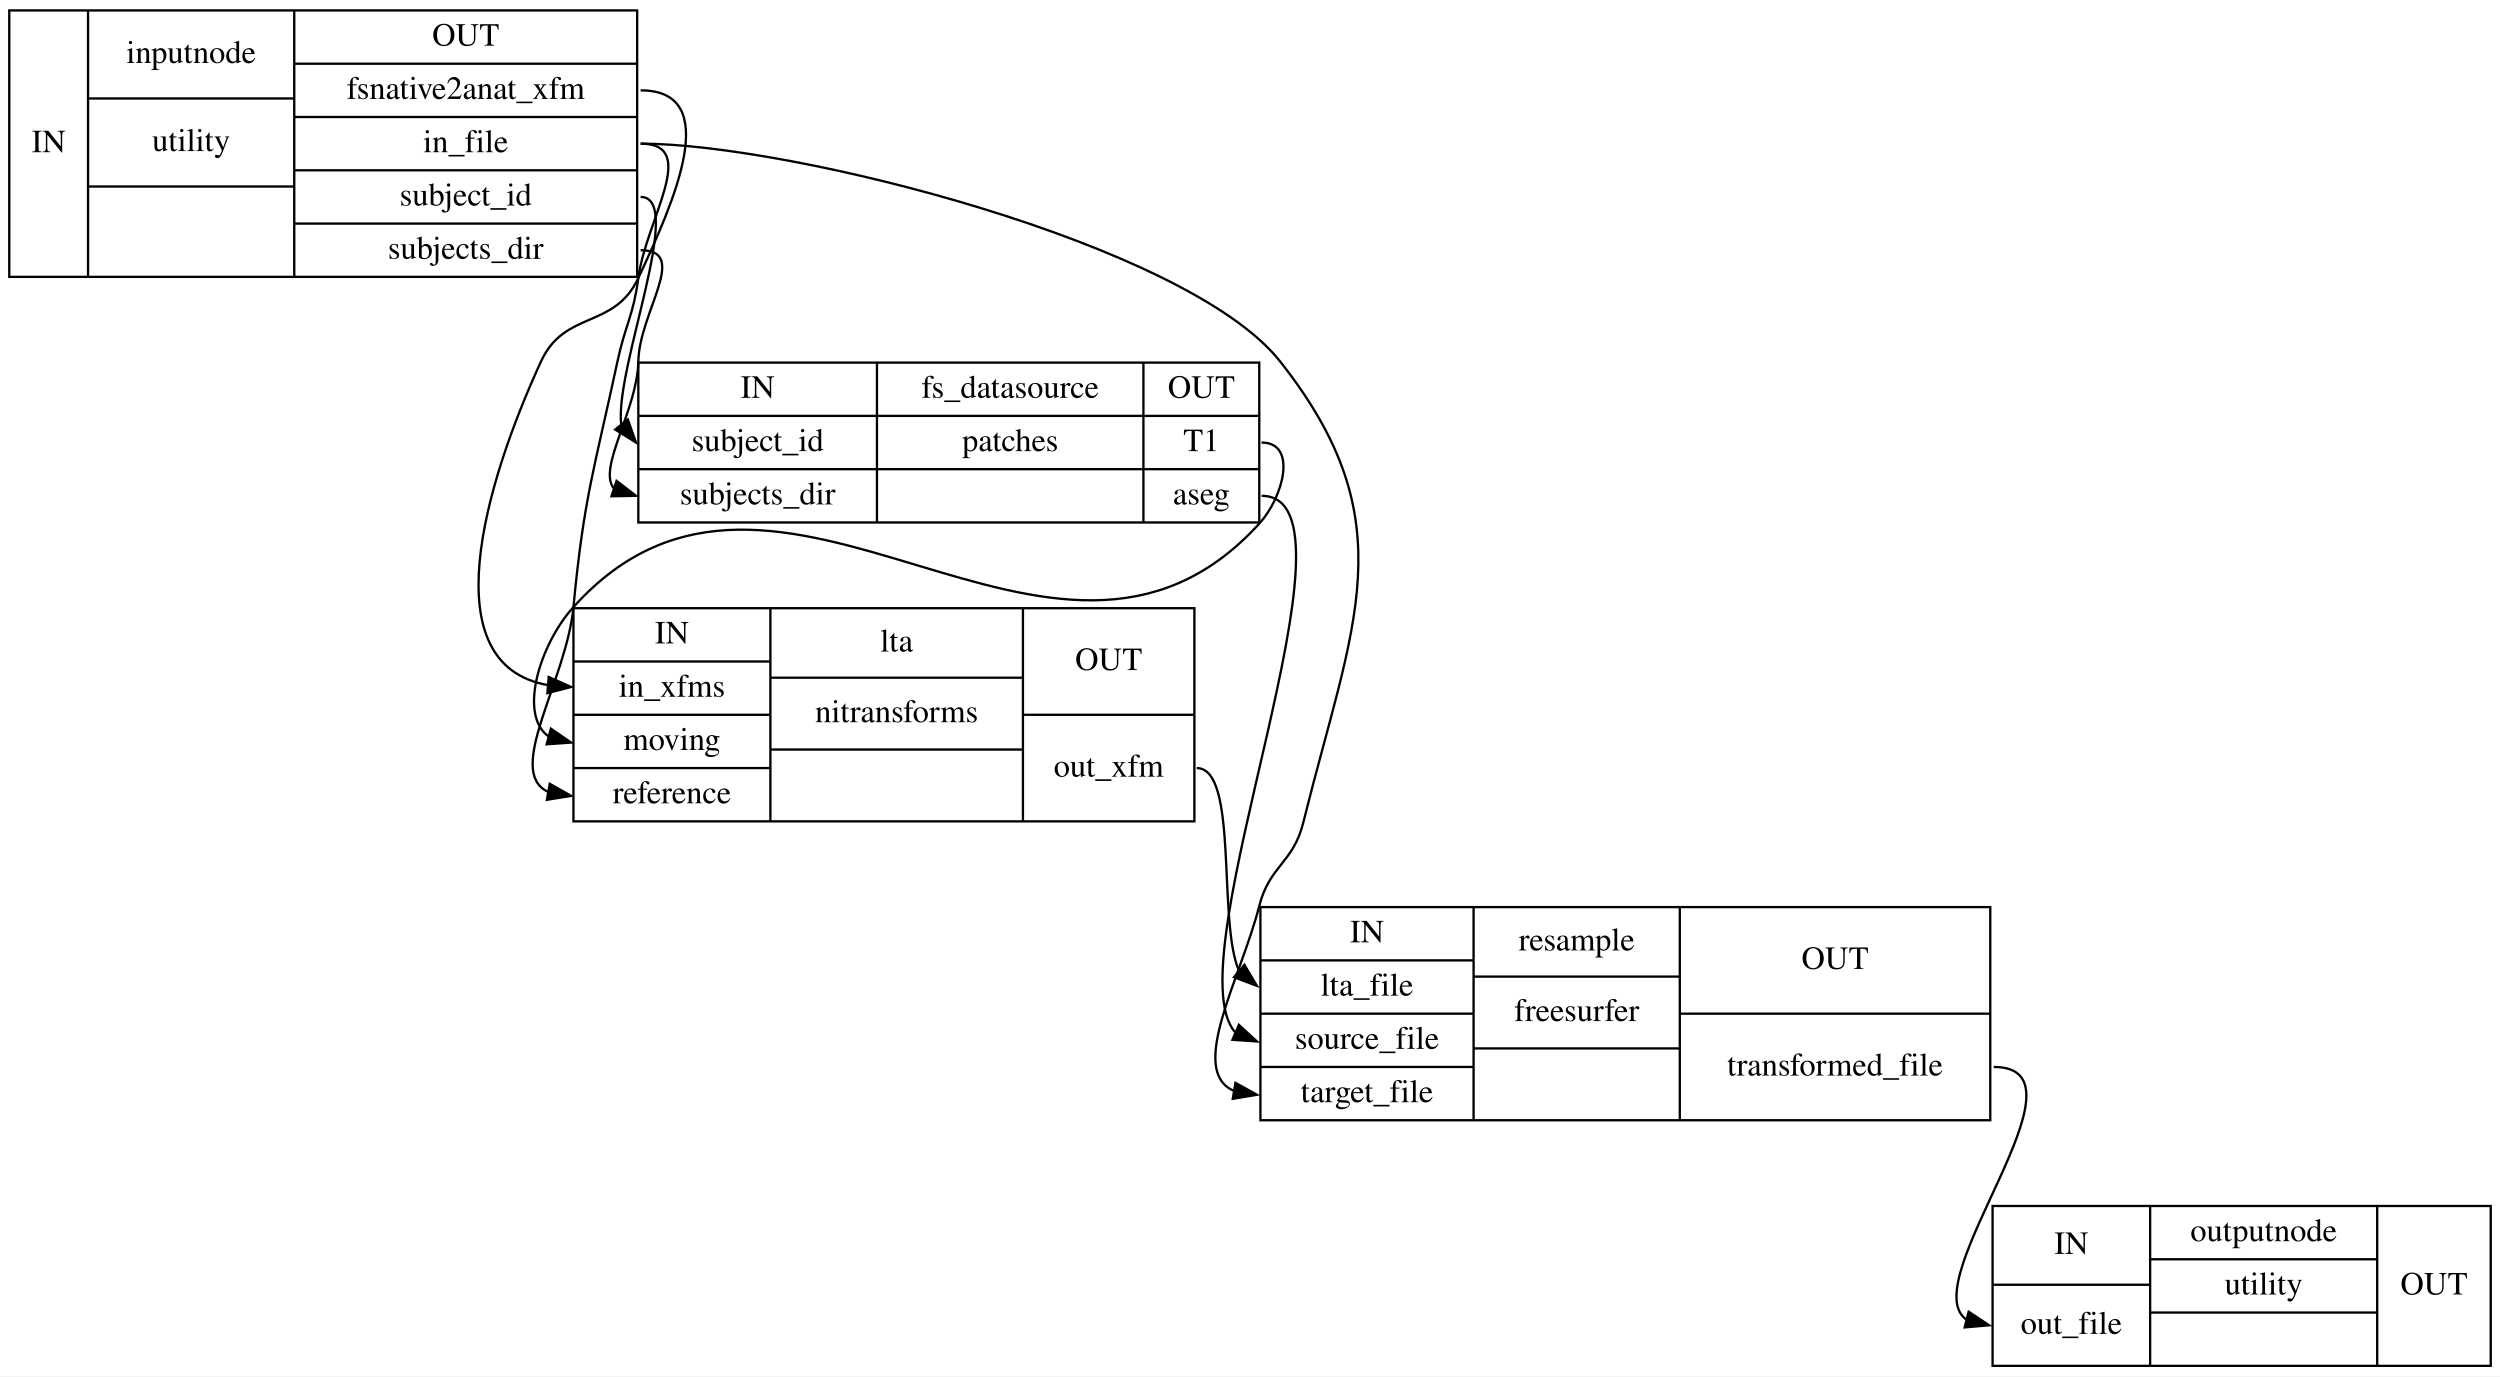
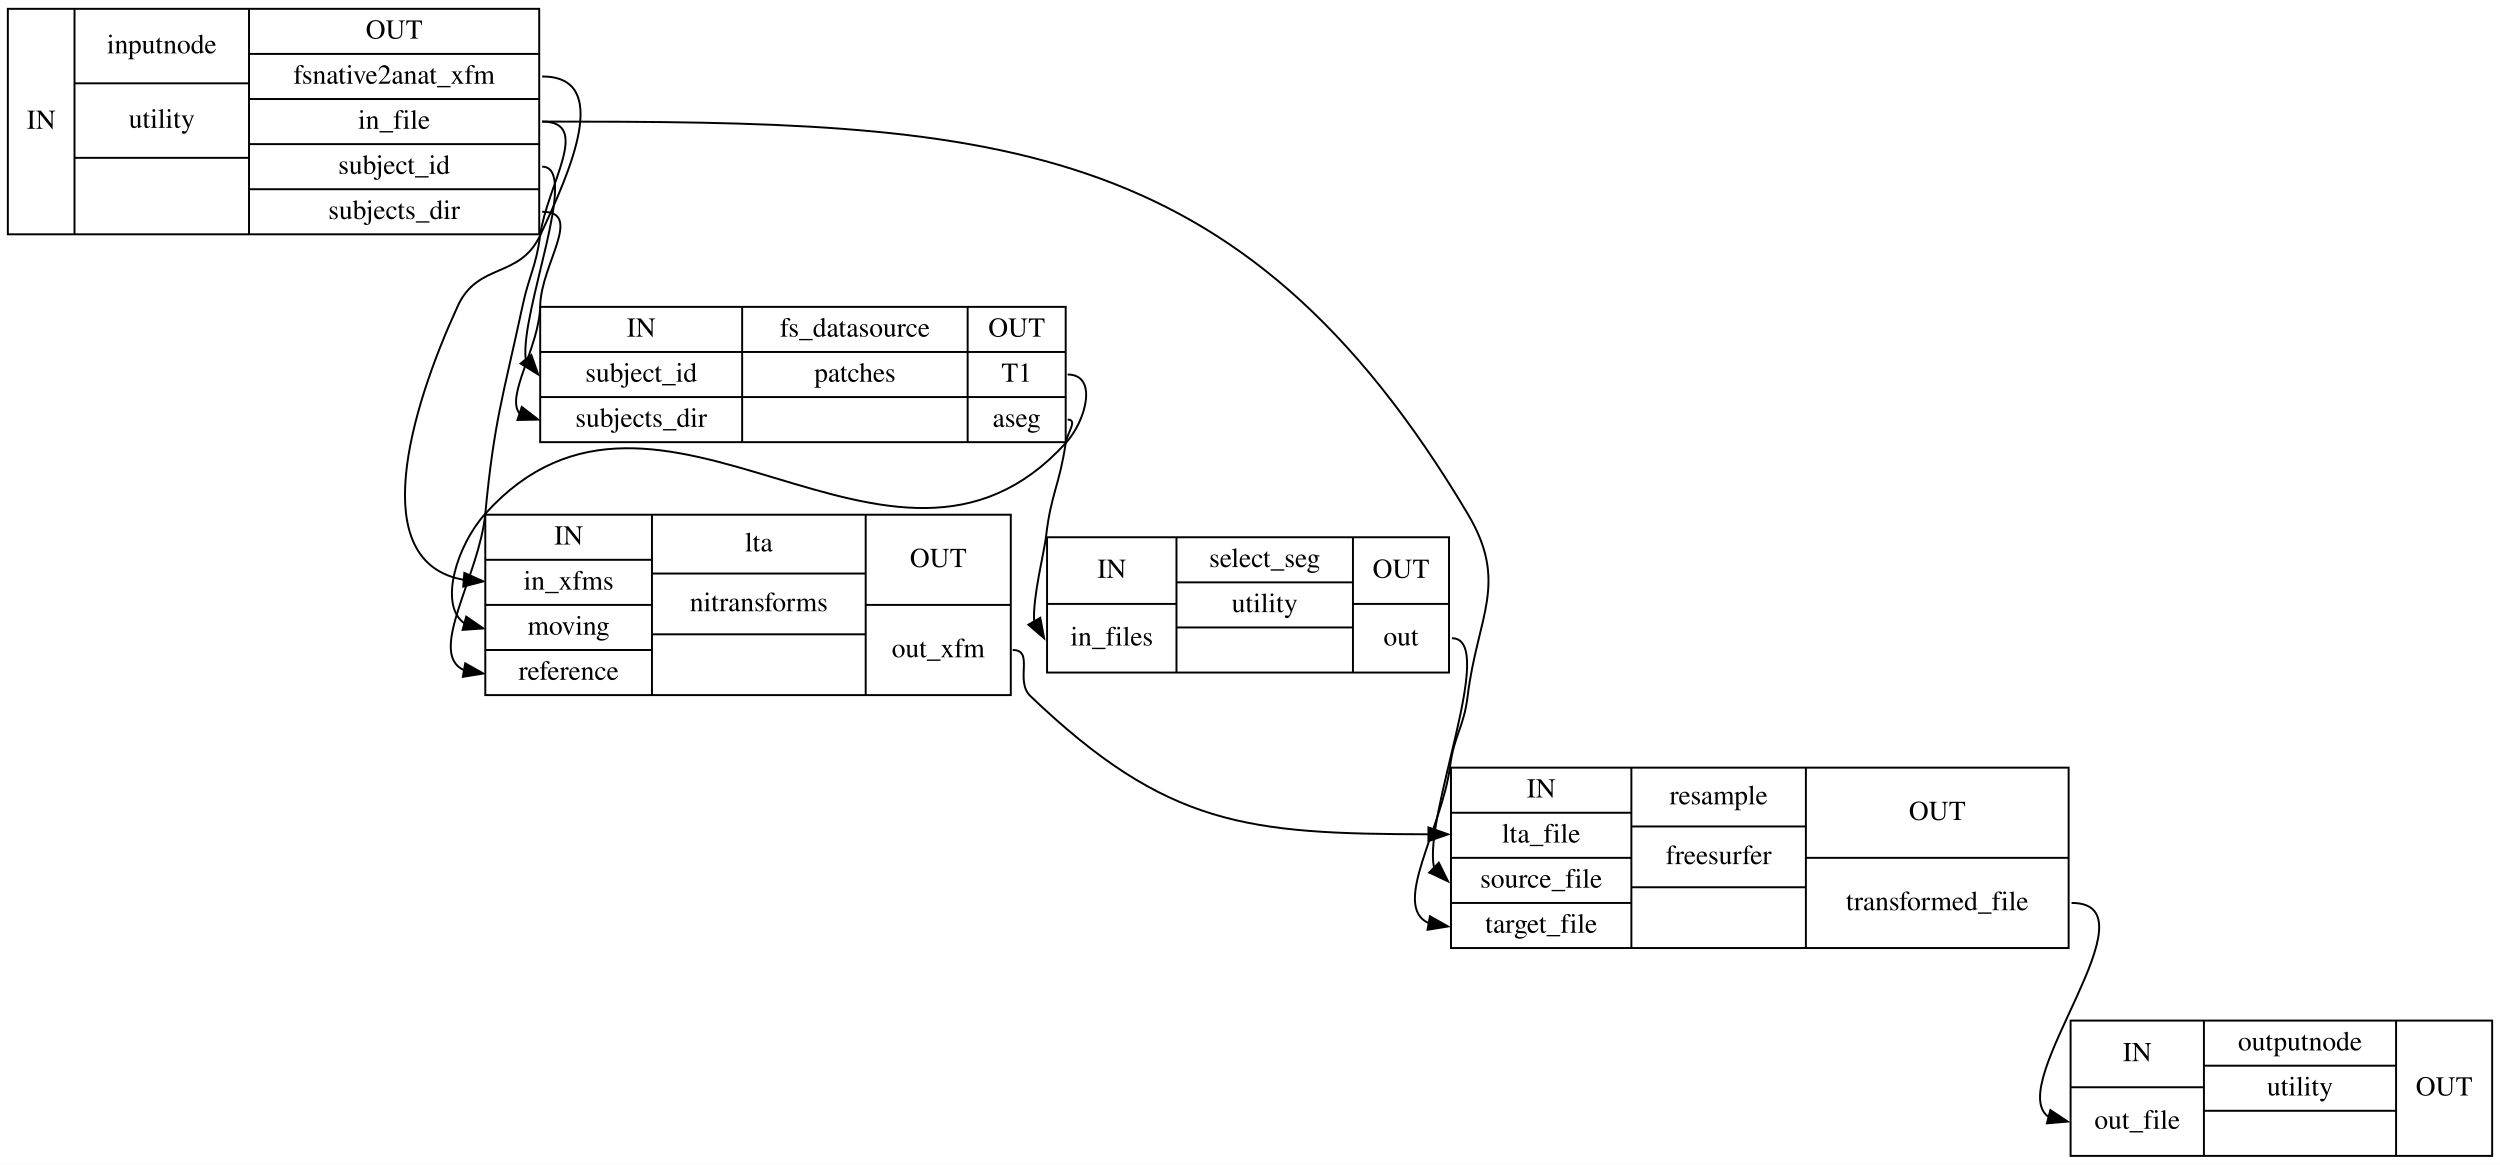
- <svg xmlns="http://www.w3.org/2000/svg" width="1079pt" height="594pt" viewBox="0.00 0.00 1079.00 594.00">
+ <svg xmlns="http://www.w3.org/2000/svg" width="1275pt" height="594pt" viewBox="0.00 0.00 1275.00 594.00">
  <g id="graph0" class="graph" transform="scale(1 1) rotate(0) translate(4 590)">
-     <polygon fill="white" stroke="transparent" points="-4,4 -4,-590 1075,-590 1075,4 -4,4" />
+     <polygon fill="white" stroke="transparent" points="-4,4 -4,-590 1271,-590 1271,4 -4,4" />
    <g id="node1" class="node">
      <polygon fill="none" stroke="black" points="0,-470.5 0,-585.5 271,-585.5 271,-470.5 0,-470.5" />
      <text text-anchor="middle" x="17" y="-524.3" font-family="Times,serif" font-size="14.00">IN</text>
      <polyline fill="none" stroke="black" points="34,-470.5 34,-585.5 " />
      <text text-anchor="middle" x="78.5" y="-562.8" font-family="Times,serif" font-size="14.00">inputnode</text>
      <polyline fill="none" stroke="black" points="34,-547.5 123,-547.5 " />
      <text text-anchor="middle" x="78.5" y="-524.8" font-family="Times,serif" font-size="14.00">utility</text>
      <polyline fill="none" stroke="black" points="34,-509.5 123,-509.5 " />
      <text text-anchor="middle" x="78.5" y="-486.3" font-family="Times,serif" font-size="14.00"> </text>
      <polyline fill="none" stroke="black" points="123,-470.5 123,-585.5 " />
      <text text-anchor="middle" x="197" y="-570.3" font-family="Times,serif" font-size="14.00">OUT</text>
      <polyline fill="none" stroke="black" points="123,-562.5 271,-562.5 " />
      <text text-anchor="middle" x="197" y="-547.3" font-family="Times,serif" font-size="14.00">fsnative2anat_xfm</text>
      <polyline fill="none" stroke="black" points="123,-539.5 271,-539.5 " />
      <text text-anchor="middle" x="197" y="-524.3" font-family="Times,serif" font-size="14.00">in_file</text>
      <polyline fill="none" stroke="black" points="123,-516.5 271,-516.5 " />
      <text text-anchor="middle" x="197" y="-501.3" font-family="Times,serif" font-size="14.00">subject_id</text>
      <polyline fill="none" stroke="black" points="123,-493.5 271,-493.5 " />
      <text text-anchor="middle" x="197" y="-478.3" font-family="Times,serif" font-size="14.00">subjects_dir</text>
    </g>
    <g id="node2" class="node">
      <polygon fill="none" stroke="black" points="271.5,-364.5 271.5,-433.5 539.5,-433.5 539.5,-364.5 271.5,-364.5" />
      <text text-anchor="middle" x="323" y="-418.3" font-family="Times,serif" font-size="14.00">IN</text>
      <polyline fill="none" stroke="black" points="271.5,-410.5 374.5,-410.5 " />
      <text text-anchor="middle" x="323" y="-395.3" font-family="Times,serif" font-size="14.00">subject_id</text>
      <polyline fill="none" stroke="black" points="271.5,-387.5 374.5,-387.5 " />
      <text text-anchor="middle" x="323" y="-372.3" font-family="Times,serif" font-size="14.00">subjects_dir</text>
      <polyline fill="none" stroke="black" points="374.5,-364.5 374.5,-433.5 " />
      <text text-anchor="middle" x="432" y="-418.3" font-family="Times,serif" font-size="14.00">fs_datasource</text>
      <polyline fill="none" stroke="black" points="374.5,-410.5 489.5,-410.5 " />
      <text text-anchor="middle" x="432" y="-395.3" font-family="Times,serif" font-size="14.00">patches</text>
      <polyline fill="none" stroke="black" points="374.5,-387.5 489.5,-387.5 " />
      <text text-anchor="middle" x="432" y="-372.3" font-family="Times,serif" font-size="14.00"> </text>
      <polyline fill="none" stroke="black" points="489.5,-364.5 489.5,-433.5 " />
      <text text-anchor="middle" x="514.5" y="-418.3" font-family="Times,serif" font-size="14.00">OUT</text>
      <polyline fill="none" stroke="black" points="489.5,-410.5 539.5,-410.5 " />
      <text text-anchor="middle" x="514.5" y="-395.3" font-family="Times,serif" font-size="14.00">T1</text>
      <polyline fill="none" stroke="black" points="489.5,-387.5 539.5,-387.5 " />
      <text text-anchor="middle" x="514.5" y="-372.3" font-family="Times,serif" font-size="14.00">aseg</text>
    </g>
    <g id="edge6" class="edge">
      <path fill="none" stroke="black" d="M272.5,-505C292.1,-505 261.39,-431.62 264.09,-406.97" />
      <polygon fill="black" stroke="black" points="266.96,-408.99 270.5,-399 261.5,-404.6 266.96,-408.99" />
    </g>
    <g id="edge7" class="edge">
      <path fill="none" stroke="black" d="M272.5,-482C293.84,-482 271.91,-455.33 271.5,-434 271.1,-413.06 253.67,-387.86 260.98,-379.14" />
      <polygon fill="black" stroke="black" points="262.1,-382.46 270.5,-376 259.91,-375.81 262.1,-382.46" />
    </g>
    <g id="node3" class="node">
      <polygon fill="none" stroke="black" points="243.5,-235.5 243.5,-327.5 511.5,-327.5 511.5,-235.5 243.5,-235.5" />
      <text text-anchor="middle" x="286" y="-312.3" font-family="Times,serif" font-size="14.00">IN</text>
      <polyline fill="none" stroke="black" points="243.5,-304.5 328.5,-304.5 " />
      <text text-anchor="middle" x="286" y="-289.3" font-family="Times,serif" font-size="14.00">in_xfms</text>
      <polyline fill="none" stroke="black" points="243.5,-281.5 328.5,-281.5 " />
      <text text-anchor="middle" x="286" y="-266.3" font-family="Times,serif" font-size="14.00">moving</text>
      <polyline fill="none" stroke="black" points="243.5,-258.5 328.5,-258.5 " />
      <text text-anchor="middle" x="286" y="-243.3" font-family="Times,serif" font-size="14.00">reference</text>
      <polyline fill="none" stroke="black" points="328.5,-235.5 328.5,-327.5 " />
      <text text-anchor="middle" x="383" y="-308.8" font-family="Times,serif" font-size="14.00">lta</text>
      <polyline fill="none" stroke="black" points="328.5,-297.5 437.5,-297.5 " />
      <text text-anchor="middle" x="383" y="-278.3" font-family="Times,serif" font-size="14.00">nitransforms</text>
      <polyline fill="none" stroke="black" points="328.5,-266.5 437.5,-266.5 " />
      <text text-anchor="middle" x="383" y="-247.3" font-family="Times,serif" font-size="14.00"> </text>
      <polyline fill="none" stroke="black" points="437.5,-235.5 437.5,-327.5 " />
      <text text-anchor="middle" x="474.5" y="-300.8" font-family="Times,serif" font-size="14.00">OUT</text>
      <polyline fill="none" stroke="black" points="437.5,-281.5 511.5,-281.5 " />
      <text text-anchor="middle" x="474.5" y="-254.8" font-family="Times,serif" font-size="14.00">out_xfm</text>
    </g>
    <g id="edge3" class="edge">
      <path fill="none" stroke="black" d="M272.5,-551C308.5,-551 286.75,-502.62 271.5,-470 261.09,-447.73 239.77,-456.34 229.5,-434 204.83,-380.36 182.55,-303.2 232.35,-294.34" />
      <polygon fill="black" stroke="black" points="232.82,-297.81 242.5,-293.5 232.25,-290.83 232.82,-297.81" />
    </g>
    <g id="edge4" class="edge">
      <path fill="none" stroke="black" d="M272.5,-528C298.28,-528 274.87,-495.56 271.5,-470 269.34,-453.65 265.96,-450.13 262.5,-434 252.47,-387.2 248.03,-375.65 243.5,-328 240.47,-296.16 213.78,-257.02 232.49,-248.28" />
      <polygon fill="black" stroke="black" points="233.27,-251.7 242.5,-246.5 232.04,-244.81 233.27,-251.7" />
    </g>
-     <g id="node4" class="node">
-       <polygon fill="none" stroke="black" points="540,-106.5 540,-198.5 855,-198.5 855,-106.5 540,-106.5" />
-       <text text-anchor="middle" x="586" y="-183.3" font-family="Times,serif" font-size="14.00">IN</text>
-       <polyline fill="none" stroke="black" points="540,-175.5 632,-175.5 " />
-       <text text-anchor="middle" x="586" y="-160.3" font-family="Times,serif" font-size="14.00">lta_file</text>
-       <polyline fill="none" stroke="black" points="540,-152.5 632,-152.5 " />
-       <text text-anchor="middle" x="586" y="-137.3" font-family="Times,serif" font-size="14.00">source_file</text>
-       <polyline fill="none" stroke="black" points="540,-129.5 632,-129.5 " />
-       <text text-anchor="middle" x="586" y="-114.3" font-family="Times,serif" font-size="14.00">target_file</text>
-       <polyline fill="none" stroke="black" points="632,-106.5 632,-198.5 " />
-       <text text-anchor="middle" x="676.5" y="-179.8" font-family="Times,serif" font-size="14.00">resample</text>
-       <polyline fill="none" stroke="black" points="632,-168.5 721,-168.5 " />
-       <text text-anchor="middle" x="676.5" y="-149.3" font-family="Times,serif" font-size="14.00">freesurfer</text>
-       <polyline fill="none" stroke="black" points="632,-137.5 721,-137.5 " />
-       <text text-anchor="middle" x="676.5" y="-118.3" font-family="Times,serif" font-size="14.00"> </text>
-       <polyline fill="none" stroke="black" points="721,-106.5 721,-198.5 " />
-       <text text-anchor="middle" x="788" y="-171.8" font-family="Times,serif" font-size="14.00">OUT</text>
-       <polyline fill="none" stroke="black" points="721,-152.5 855,-152.5 " />
-       <text text-anchor="middle" x="788" y="-125.8" font-family="Times,serif" font-size="14.00">transformed_file</text>
+     <g id="node5" class="node">
+       <polygon fill="none" stroke="black" points="736,-106.5 736,-198.5 1051,-198.5 1051,-106.5 736,-106.5" />
+       <text text-anchor="middle" x="782" y="-183.3" font-family="Times,serif" font-size="14.00">IN</text>
+       <polyline fill="none" stroke="black" points="736,-175.5 828,-175.5 " />
+       <text text-anchor="middle" x="782" y="-160.3" font-family="Times,serif" font-size="14.00">lta_file</text>
+       <polyline fill="none" stroke="black" points="736,-152.5 828,-152.5 " />
+       <text text-anchor="middle" x="782" y="-137.3" font-family="Times,serif" font-size="14.00">source_file</text>
+       <polyline fill="none" stroke="black" points="736,-129.5 828,-129.5 " />
+       <text text-anchor="middle" x="782" y="-114.3" font-family="Times,serif" font-size="14.00">target_file</text>
+       <polyline fill="none" stroke="black" points="828,-106.5 828,-198.5 " />
+       <text text-anchor="middle" x="872.5" y="-179.8" font-family="Times,serif" font-size="14.00">resample</text>
+       <polyline fill="none" stroke="black" points="828,-168.5 917,-168.5 " />
+       <text text-anchor="middle" x="872.5" y="-149.3" font-family="Times,serif" font-size="14.00">freesurfer</text>
+       <polyline fill="none" stroke="black" points="828,-137.5 917,-137.5 " />
+       <text text-anchor="middle" x="872.5" y="-118.3" font-family="Times,serif" font-size="14.00"> </text>
+       <polyline fill="none" stroke="black" points="917,-106.5 917,-198.5 " />
+       <text text-anchor="middle" x="984" y="-171.8" font-family="Times,serif" font-size="14.00">OUT</text>
+       <polyline fill="none" stroke="black" points="917,-152.5 1051,-152.5 " />
+       <text text-anchor="middle" x="984" y="-125.8" font-family="Times,serif" font-size="14.00">transformed_file</text>
    </g>
    <g id="edge5" class="edge">
-       <path fill="none" stroke="black" d="M272.5,-528C337.29,-528 508.35,-484.85 548.5,-434 603.37,-364.49 579.79,-320.96 558.5,-235 554.15,-217.44 543.96,-216.53 539.5,-199 531.59,-167.87 508.44,-127.87 528.55,-119.2" />
-       <polygon fill="black" stroke="black" points="529.23,-122.64 538.5,-117.5 528.05,-115.74 529.23,-122.64" />
+       <path fill="none" stroke="black" d="M272.5,-528C500.33,-528 627.85,-523.7 744.5,-328 765.66,-292.5 749.55,-276.02 744.5,-235 742.48,-218.63 737.62,-215.36 735.5,-199 731.4,-167.28 705.53,-128.05 724.44,-119.29" />
+       <polygon fill="black" stroke="black" points="725.27,-122.7 734.5,-117.5 724.04,-115.81 725.27,-122.7" />
    </g>
    <g id="edge1" class="edge">
      <path fill="none" stroke="black" d="M540.5,-399C556.06,-399 549.98,-375.5 539.5,-364 450.22,-266.06 332.22,-426.45 243.5,-328 228.81,-311.7 219.69,-281.26 232.81,-272.14" />
      <polygon fill="black" stroke="black" points="233.77,-275.51 242.5,-269.5 231.93,-268.76 233.77,-275.51" />
    </g>
+     <g id="node4" class="node">
+       <polygon fill="none" stroke="black" points="530,-247 530,-316 735,-316 735,-247 530,-247" />
+       <text text-anchor="middle" x="563" y="-295.3" font-family="Times,serif" font-size="14.00">IN</text>
+       <polyline fill="none" stroke="black" points="530,-282 596,-282 " />
+       <text text-anchor="middle" x="563" y="-260.8" font-family="Times,serif" font-size="14.00">in_files</text>
+       <polyline fill="none" stroke="black" points="596,-247 596,-316 " />
+       <text text-anchor="middle" x="641" y="-300.8" font-family="Times,serif" font-size="14.00">select_seg</text>
+       <polyline fill="none" stroke="black" points="596,-293 686,-293 " />
+       <text text-anchor="middle" x="641" y="-277.8" font-family="Times,serif" font-size="14.00">utility</text>
+       <polyline fill="none" stroke="black" points="596,-270 686,-270 " />
+       <text text-anchor="middle" x="641" y="-254.8" font-family="Times,serif" font-size="14.00"> </text>
+       <polyline fill="none" stroke="black" points="686,-247 686,-316 " />
+       <text text-anchor="middle" x="710.5" y="-295.3" font-family="Times,serif" font-size="14.00">OUT</text>
+       <polyline fill="none" stroke="black" points="686,-282 735,-282 " />
+       <text text-anchor="middle" x="710.5" y="-260.8" font-family="Times,serif" font-size="14.00">out</text>
+     </g>
    <g id="edge2" class="edge">
-       <path fill="none" stroke="black" d="M540.5,-376C588.75,-376 501.86,-175.86 528.99,-144.59" />
-       <polygon fill="black" stroke="black" points="530.7,-147.67 538.5,-140.5 527.93,-141.23 530.7,-147.67" />
+       <path fill="none" stroke="black" d="M540.5,-376C545.85,-376 540.27,-369.3 539.5,-364 536.38,-342.65 531.94,-337.94 529.5,-316.5 528.58,-308.43 522.75,-286 523.38,-273.39" />
+       <polygon fill="black" stroke="black" points="526.54,-274.91 528.5,-264.5 520.48,-271.42 526.54,-274.91" />
    </g>
    <g id="edge8" class="edge">
-       <path fill="none" stroke="black" d="M512.5,-258.5C530.7,-258.5 521.38,-192.2 530.77,-170.96" />
-       <polygon fill="black" stroke="black" points="533.07,-173.6 538.5,-164.5 528.58,-168.23 533.07,-173.6" />
+       <path fill="none" stroke="black" d="M512.5,-258.5C523.68,-258.5 513.41,-242.72 521.5,-235 591.15,-168.49 631.93,-164.69 724.48,-164.51" />
+       <polygon fill="black" stroke="black" points="724.5,-168.01 734.5,-164.5 724.5,-161.01 724.5,-168.01" />
    </g>
-     <g id="node5" class="node">
-       <polygon fill="none" stroke="black" points="856,-0.5 856,-69.5 1071,-69.5 1071,-0.5 856,-0.5" />
-       <text text-anchor="middle" x="890" y="-48.8" font-family="Times,serif" font-size="14.00">IN</text>
-       <polyline fill="none" stroke="black" points="856,-35.5 924,-35.5 " />
-       <text text-anchor="middle" x="890" y="-14.3" font-family="Times,serif" font-size="14.00">out_file</text>
-       <polyline fill="none" stroke="black" points="924,-0.5 924,-69.5 " />
-       <text text-anchor="middle" x="973" y="-54.3" font-family="Times,serif" font-size="14.00">outputnode</text>
-       <polyline fill="none" stroke="black" points="924,-46.5 1022,-46.5 " />
-       <text text-anchor="middle" x="973" y="-31.3" font-family="Times,serif" font-size="14.00">utility</text>
-       <polyline fill="none" stroke="black" points="924,-23.5 1022,-23.5 " />
-       <text text-anchor="middle" x="973" y="-8.3" font-family="Times,serif" font-size="14.00"> </text>
-       <polyline fill="none" stroke="black" points="1022,-0.5 1022,-69.5 " />
-       <text text-anchor="middle" x="1046.5" y="-31.3" font-family="Times,serif" font-size="14.00">OUT</text>
+     <g id="edge10" class="edge">
+       <path fill="none" stroke="black" d="M736.5,-264.5C760.08,-264.5 721.68,-173.75 727.35,-147.52" />
+       <polygon fill="black" stroke="black" points="729.81,-150 734.5,-140.5 724.91,-145.01 729.81,-150" />
+     </g>
+     <g id="node6" class="node">
+       <polygon fill="none" stroke="black" points="1052,-0.5 1052,-69.5 1267,-69.5 1267,-0.5 1052,-0.5" />
+       <text text-anchor="middle" x="1086" y="-48.8" font-family="Times,serif" font-size="14.00">IN</text>
+       <polyline fill="none" stroke="black" points="1052,-35.5 1120,-35.5 " />
+       <text text-anchor="middle" x="1086" y="-14.3" font-family="Times,serif" font-size="14.00">out_file</text>
+       <polyline fill="none" stroke="black" points="1120,-0.5 1120,-69.5 " />
+       <text text-anchor="middle" x="1169" y="-54.3" font-family="Times,serif" font-size="14.00">outputnode</text>
+       <polyline fill="none" stroke="black" points="1120,-46.5 1218,-46.5 " />
+       <text text-anchor="middle" x="1169" y="-31.3" font-family="Times,serif" font-size="14.00">utility</text>
+       <polyline fill="none" stroke="black" points="1120,-23.5 1218,-23.5 " />
+       <text text-anchor="middle" x="1169" y="-8.3" font-family="Times,serif" font-size="14.00"> </text>
+       <polyline fill="none" stroke="black" points="1218,-0.5 1218,-69.5 " />
+       <text text-anchor="middle" x="1242.5" y="-31.3" font-family="Times,serif" font-size="14.00">OUT</text>
    </g>
    <g id="edge9" class="edge">
-       <path fill="none" stroke="black" d="M856.5,-129.5C901.61,-129.5 821.89,-37.14 844.57,-20.54" />
-       <polygon fill="black" stroke="black" points="845.68,-23.87 854.5,-18 843.94,-17.09 845.68,-23.87" />
+       <path fill="none" stroke="black" d="M1052.5,-129.5C1097.61,-129.5 1017.89,-37.14 1040.57,-20.54" />
+       <polygon fill="black" stroke="black" points="1041.68,-23.87 1050.5,-18 1039.94,-17.09 1041.68,-23.87" />
    </g>
  </g>
</svg>
